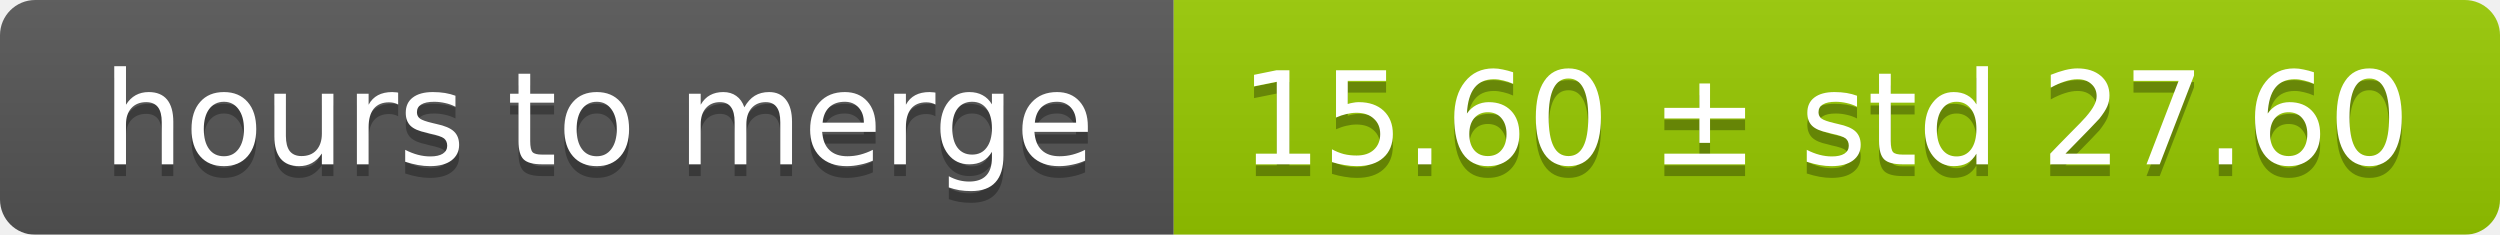
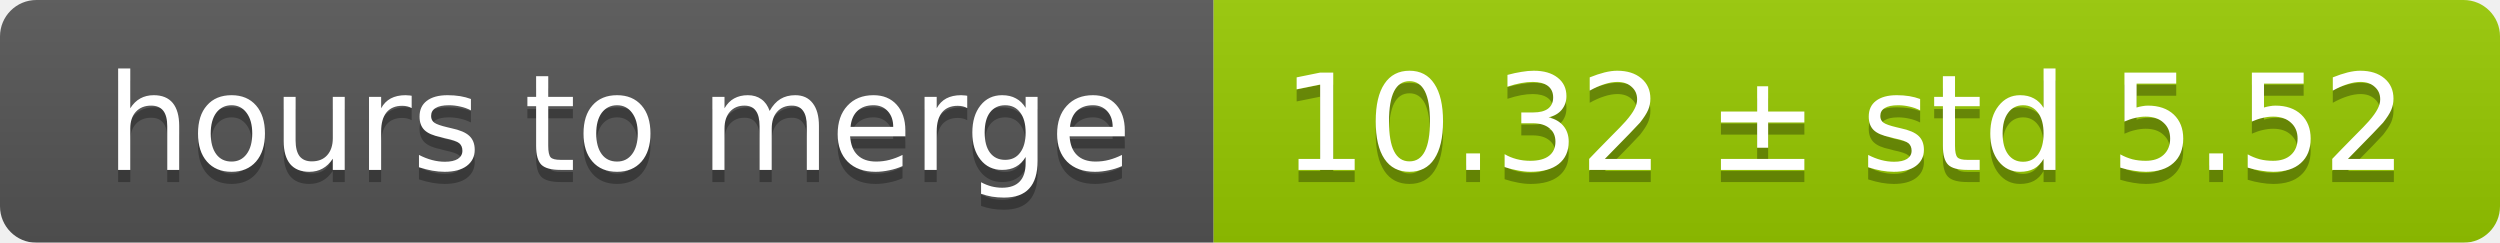
- <svg xmlns="http://www.w3.org/2000/svg" width="213" height="20">
+ <svg xmlns="http://www.w3.org/2000/svg" width="206" height="20">
  <linearGradient id="smooth" x2="0" y2="100%">
    <stop offset="0" stop-color="#bbb" stop-opacity=".1" />
    <stop offset="1" stop-opacity=".1" />
  </linearGradient>
  <mask id="round">
-     <rect width="213" height="20" rx="3" fill="#fff" />
+     <rect width="206" height="20" rx="3" fill="#fff" />
  </mask>
  <g mask="url(#round)">
    <rect width="100" height="20" fill="#555" />
-     <rect x="100" width="113" height="20" fill="#97ca00" />
-     <rect width="213" height="20" fill="url(#smooth)" />
+     <rect x="100" width="106" height="20" fill="#97ca00" />
+     <rect width="206" height="20" fill="url(#smooth)" />
  </g>
  <g fill="#fff" text-anchor="middle" font-family="DejaVu Sans,Verdana,Geneva,sans-serif" font-size="11">
    <text x="51" y="15" fill="#010101" fill-opacity=".3">hours to merge</text>
    <text x="51" y="14">hours to merge</text>
-     <text x="155.5" y="15" fill="#010101" fill-opacity=".3">15.60 ± std 27.60</text>
-     <text x="155.5" y="14">15.60 ± std 27.60</text>
+     <text x="152" y="15" fill="#010101" fill-opacity=".3">10.32 ± std 5.52</text>
+     <text x="152" y="14">10.32 ± std 5.52</text>
  </g>
</svg>
